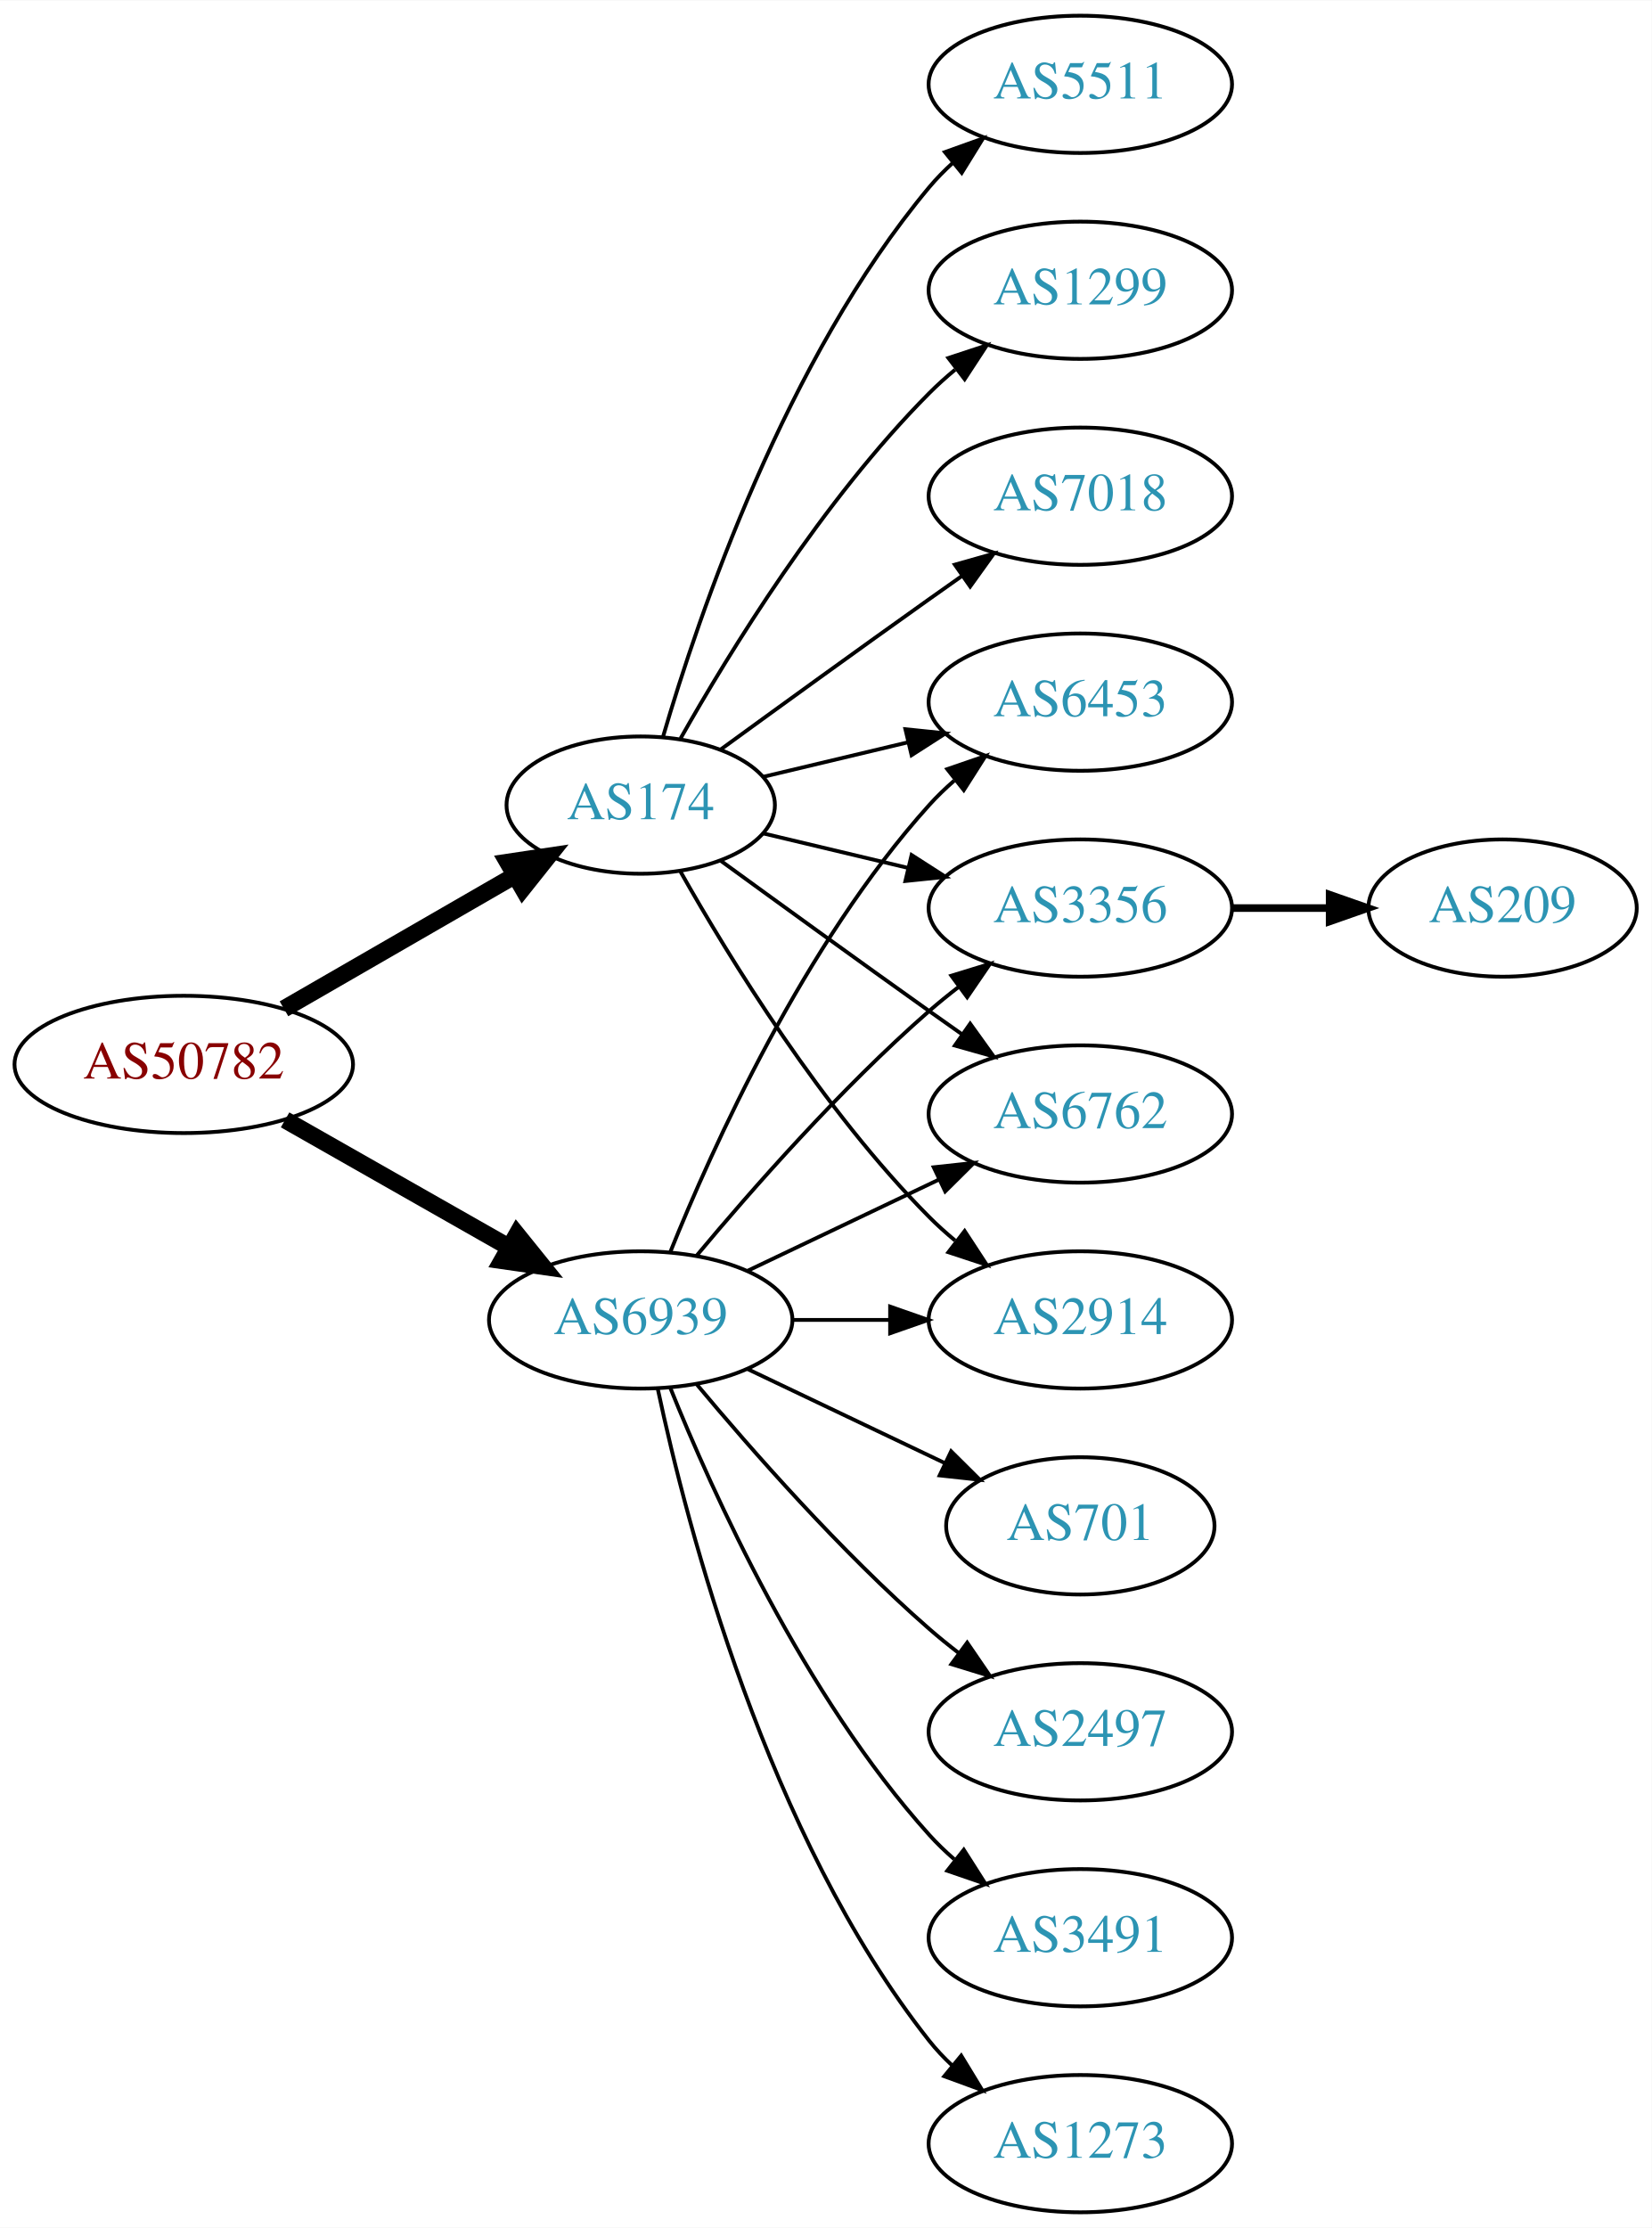
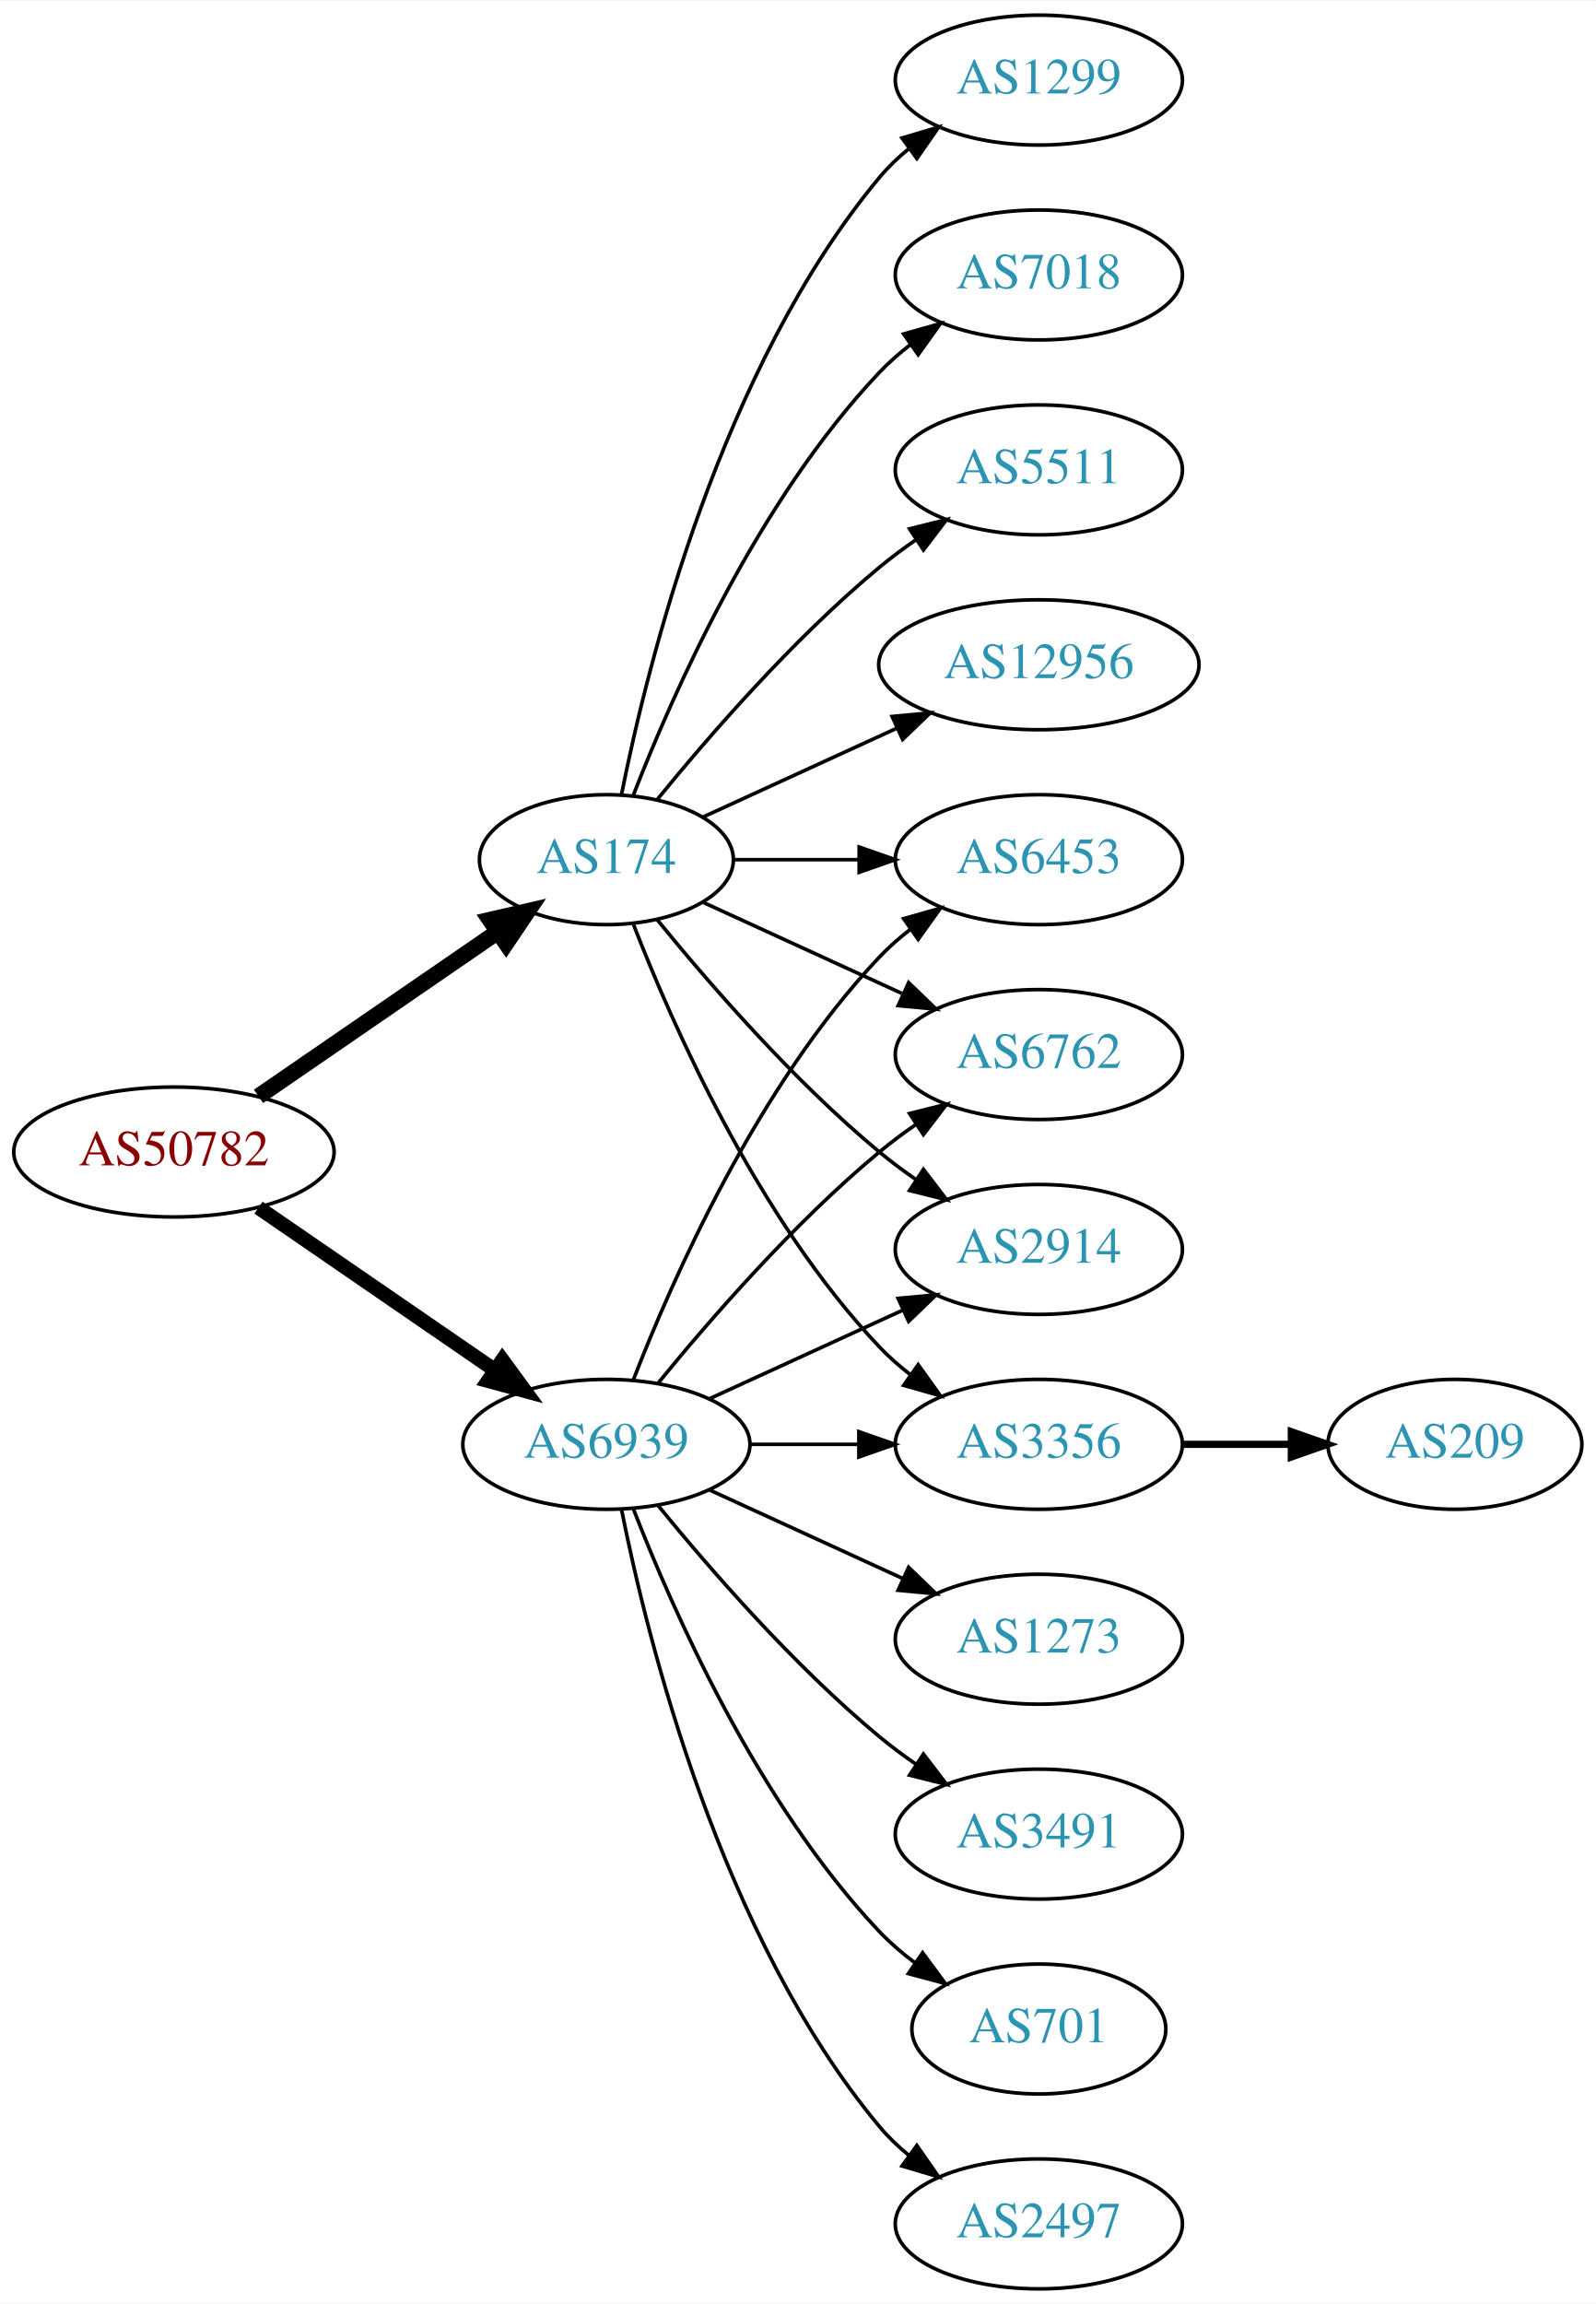
- <svg xmlns="http://www.w3.org/2000/svg" xmlns:xlink="http://www.w3.org/1999/xlink" width="433pt" height="584pt" viewBox="0.00 0.00 433.17 584.00">
-   <g id="graph0" class="graph" transform="scale(1 1) rotate(0) translate(4 580)">
-     <polygon fill="white" stroke="none" points="-4,4 -4,-580 429.172,-580 429.172,4 -4,4" />
+ <svg xmlns="http://www.w3.org/2000/svg" xmlns:xlink="http://www.w3.org/1999/xlink" width="442pt" height="638pt" viewBox="0.00 0.00 442.27 638.00">
+   <g id="graph0" class="graph" transform="scale(1 1) rotate(0) translate(4 634)">
+     <polygon fill="white" stroke="none" points="-4,4 -4,-634 438.271,-634 438.271,4 -4,4" />
    <g id="node1" class="node">
      <g id="a_node1">
        <a xlink:href="/asn/50782" xlink:title="AS50782 ~ COSYS DATA GmbH [AT]">
-           <ellipse fill="#ffffff" stroke="black" cx="44.196" cy="-301" rx="44.393" ry="18" />
-           <text text-anchor="middle" x="44.196" y="-297.3" font-family="Times,serif" font-size="14.00" fill="#880000">AS50782</text>
+           <ellipse fill="#ffffff" stroke="black" cx="44.196" cy="-315" rx="44.393" ry="18" />
+           <text text-anchor="middle" x="44.196" y="-311.3" font-family="Times,serif" font-size="14.00" fill="#880000">AS50782</text>
        </a>
      </g>
    </g>
    <g id="node2" class="node">
      <g id="a_node2">
        <a xlink:href="/asn/174" xlink:title="AS174 ~ Cogent Communications [US]">
-           <ellipse fill="#ffffff" stroke="black" cx="164.039" cy="-369" rx="35.194" ry="18" />
-           <text text-anchor="middle" x="164.039" y="-365.3" font-family="Times,serif" font-size="14.00" fill="#2c94b3">AS174</text>
+           <ellipse fill="#ffffff" stroke="black" cx="164.039" cy="-396" rx="35.194" ry="18" />
+           <text text-anchor="middle" x="164.039" y="-392.3" font-family="Times,serif" font-size="14.00" fill="#2c94b3">AS174</text>
        </a>
      </g>
    </g>
    <g id="edge1" class="edge">
-       <path fill="none" stroke="black" stroke-width="4.5" d="M70.476,-315.588C88.144,-325.783 111.881,-339.48 130.894,-350.451" />
-       <polygon fill="black" stroke="black" stroke-width="4.5" points="129.171,-354.003 139.801,-355.591 133.107,-347.182 129.171,-354.003" />
+       <path fill="none" stroke="black" stroke-width="4.5" d="M67.639,-330.426C86.454,-343.359 113.45,-361.915 133.927,-375.99" />
+       <polygon fill="black" stroke="black" stroke-width="4.5" points="131.789,-379.298 142.26,-381.718 136.249,-372.808 131.789,-379.298" />
    </g>
    <g id="node3" class="node">
      <g id="a_node3">
        <a xlink:href="/asn/6939" xlink:title="AS6939 ~ Hurricane Electric LLC [US]">
          <ellipse fill="#ffffff" stroke="black" cx="164.039" cy="-234" rx="39.794" ry="18" />
          <text text-anchor="middle" x="164.039" y="-230.3" font-family="Times,serif" font-size="14.00" fill="#2c94b3">AS6939</text>
        </a>
      </g>
    </g>
    <g id="edge2" class="edge">
-       <path fill="none" stroke="black" stroke-width="4.5" d="M70.766,-286.462C87.985,-276.672 110.871,-263.66 129.542,-253.045" />
-       <polygon fill="black" stroke="black" stroke-width="4.5" points="131.579,-256.416 138.326,-248.05 127.687,-249.57 131.579,-256.416" />
+       <path fill="none" stroke="black" stroke-width="4" d="M67.639,-299.574C86.22,-286.802 112.781,-268.545 133.161,-254.537" />
+       <polygon fill="black" stroke="black" stroke-width="4" points="135.216,-257.371 141.475,-248.822 131.251,-251.602 135.216,-257.371" />
    </g>
    <g id="node4" class="node">
      <g id="a_node4">
-         <a xlink:href="/asn/5511" xlink:title="AS5511 ~ Orange S.A. [FR]">
-           <ellipse fill="#ffffff" stroke="black" cx="279.332" cy="-558" rx="39.794" ry="18" />
-           <text text-anchor="middle" x="279.332" y="-554.3" font-family="Times,serif" font-size="14.00" fill="#2c94b3">AS5511</text>
+         <a xlink:href="/asn/1299" xlink:title="AS1299 ~ Telia Carrier [EU]">
+           <ellipse fill="#ffffff" stroke="black" cx="283.881" cy="-612" rx="39.794" ry="18" />
+           <text text-anchor="middle" x="283.881" y="-608.3" font-family="Times,serif" font-size="14.00" fill="#2c94b3">AS1299</text>
        </a>
      </g>
    </g>
    <g id="edge3" class="edge">
-       <path fill="none" stroke="black" d="M169.913,-387.002C179.227,-418.844 202.043,-485.981 239.685,-531 241.555,-533.237 243.654,-535.374 245.88,-537.396" />
-       <polygon fill="black" stroke="black" points="243.823,-540.234 253.799,-543.804 248.227,-534.793 243.823,-540.234" />
+       <path fill="none" stroke="black" d="M168.237,-414.073C175.401,-450.141 195.675,-532.125 239.685,-585 242.09,-587.889 244.886,-590.563 247.879,-593.013" />
+       <polygon fill="black" stroke="black" points="245.967,-595.95 256.122,-598.973 250.069,-590.277 245.967,-595.95" />
    </g>
    <g id="node5" class="node">
      <g id="a_node5">
-         <a xlink:href="/asn/1299" xlink:title="AS1299 ~ Telia Carrier [EU]">
-           <ellipse fill="#ffffff" stroke="black" cx="279.332" cy="-504" rx="39.794" ry="18" />
-           <text text-anchor="middle" x="279.332" y="-500.3" font-family="Times,serif" font-size="14.00" fill="#2c94b3">AS1299</text>
+         <a xlink:href="/asn/2914" xlink:title="AS2914 ~ NTT America, Inc. [US]">
+           <ellipse fill="#ffffff" stroke="black" cx="283.881" cy="-288" rx="39.794" ry="18" />
+           <text text-anchor="middle" x="283.881" y="-284.3" font-family="Times,serif" font-size="14.00" fill="#2c94b3">AS2914</text>
        </a>
      </g>
    </g>
    <g id="edge4" class="edge">
-       <path fill="none" stroke="black" d="M174.498,-386.49C187.28,-409.096 211.712,-448.886 239.685,-477 241.796,-479.121 244.092,-481.188 246.477,-483.171" />
-       <polygon fill="black" stroke="black" points="244.73,-486.242 254.793,-489.556 248.993,-480.69 244.73,-486.242" />
+       <path fill="none" stroke="black" d="M178.196,-379.257C192.281,-361.961 215.84,-334.777 239.685,-315 242.901,-312.332 246.402,-309.73 249.972,-307.259" />
+       <polygon fill="black" stroke="black" points="251.896,-310.183 258.329,-301.764 248.05,-304.334 251.896,-310.183" />
    </g>
    <g id="node6" class="node">
      <g id="a_node6">
-         <a xlink:href="/asn/2914" xlink:title="AS2914 ~ NTT America, Inc. [US]">
-           <ellipse fill="#ffffff" stroke="black" cx="279.332" cy="-234" rx="39.794" ry="18" />
-           <text text-anchor="middle" x="279.332" y="-230.3" font-family="Times,serif" font-size="14.00" fill="#2c94b3">AS2914</text>
+         <a xlink:href="/asn/3356" xlink:title="AS3356 ~ Level 3 Parent, LLC [US]">
+           <ellipse fill="#ffffff" stroke="black" cx="283.881" cy="-234" rx="39.794" ry="18" />
+           <text text-anchor="middle" x="283.881" y="-230.3" font-family="Times,serif" font-size="14.00" fill="#2c94b3">AS3356</text>
        </a>
      </g>
    </g>
    <g id="edge5" class="edge">
-       <path fill="none" stroke="black" d="M174.498,-351.51C187.28,-328.904 211.712,-289.114 239.685,-261 241.796,-258.879 244.092,-256.812 246.477,-254.829" />
-       <polygon fill="black" stroke="black" points="248.993,-257.31 254.793,-248.444 244.73,-251.758 248.993,-257.31" />
+       <path fill="none" stroke="black" d="M171.562,-378.006C182.312,-350.272 205.969,-296.571 239.685,-261 242.271,-258.272 245.188,-255.706 248.257,-253.323" />
+       <polygon fill="black" stroke="black" points="250.435,-256.07 256.605,-247.457 246.411,-250.342 250.435,-256.07" />
    </g>
    <g id="node7" class="node">
      <g id="a_node7">
        <a xlink:href="/asn/7018" xlink:title="AS7018 ~ AT&amp;T Services, Inc. [US]">
-           <ellipse fill="#ffffff" stroke="black" cx="279.332" cy="-450" rx="39.794" ry="18" />
-           <text text-anchor="middle" x="279.332" y="-446.3" font-family="Times,serif" font-size="14.00" fill="#2c94b3">AS7018</text>
+           <ellipse fill="#ffffff" stroke="black" cx="283.881" cy="-558" rx="39.794" ry="18" />
+           <text text-anchor="middle" x="283.881" y="-554.3" font-family="Times,serif" font-size="14.00" fill="#2c94b3">AS7018</text>
        </a>
      </g>
    </g>
    <g id="edge6" class="edge">
-       <path fill="none" stroke="black" d="M184.935,-383.529C199.936,-394.45 221.043,-409.747 239.685,-423 242.506,-425.005 245.449,-427.085 248.397,-429.159" />
-       <polygon fill="black" stroke="black" points="246.424,-432.05 256.621,-434.926 250.443,-426.319 246.424,-432.05" />
+       <path fill="none" stroke="black" d="M171.562,-413.994C182.312,-441.728 205.969,-495.429 239.685,-531 242.271,-533.728 245.188,-536.294 248.257,-538.677" />
+       <polygon fill="black" stroke="black" points="246.411,-541.658 256.605,-544.543 250.435,-535.93 246.411,-541.658" />
    </g>
    <g id="node8" class="node">
      <g id="a_node8">
        <a xlink:href="/asn/6453" xlink:title="AS6453 ~ TATA COMMUNICATIONS (AMERICA) INC [US]">
-           <ellipse fill="#ffffff" stroke="black" cx="279.332" cy="-396" rx="39.794" ry="18" />
-           <text text-anchor="middle" x="279.332" y="-392.3" font-family="Times,serif" font-size="14.00" fill="#2c94b3">AS6453</text>
+           <ellipse fill="#ffffff" stroke="black" cx="283.881" cy="-396" rx="39.794" ry="18" />
+           <text text-anchor="middle" x="283.881" y="-392.3" font-family="Times,serif" font-size="14.00" fill="#2c94b3">AS6453</text>
        </a>
      </g>
    </g>
    <g id="edge7" class="edge">
-       <path fill="none" stroke="black" d="M196.296,-376.449C207.976,-379.233 221.472,-382.449 234.101,-385.459" />
-       <polygon fill="black" stroke="black" points="233.454,-388.903 243.993,-387.816 235.077,-382.093 233.454,-388.903" />
+       <path fill="none" stroke="black" d="M199.44,-396C210.264,-396 222.432,-396 234.059,-396" />
+       <polygon fill="black" stroke="black" points="234.09,-399.5 244.09,-396 234.09,-392.5 234.09,-399.5" />
    </g>
    <g id="node9" class="node">
      <g id="a_node9">
-         <a xlink:href="/asn/3356" xlink:title="AS3356 ~ Level 3 Parent, LLC [US]">
-           <ellipse fill="#ffffff" stroke="black" cx="279.332" cy="-342" rx="39.794" ry="18" />
-           <text text-anchor="middle" x="279.332" y="-338.3" font-family="Times,serif" font-size="14.00" fill="#2c94b3">AS3356</text>
+         <a xlink:href="/asn/6762" xlink:title="AS6762 ~ TELECOM ITALIA SPARKLE S.p.A. [IT]">
+           <ellipse fill="#ffffff" stroke="black" cx="283.881" cy="-342" rx="39.794" ry="18" />
+           <text text-anchor="middle" x="283.881" y="-338.3" font-family="Times,serif" font-size="14.00" fill="#2c94b3">AS6762</text>
        </a>
      </g>
    </g>
    <g id="edge8" class="edge">
-       <path fill="none" stroke="black" d="M196.296,-361.551C207.976,-358.767 221.472,-355.551 234.101,-352.541" />
-       <polygon fill="black" stroke="black" points="235.077,-355.907 243.993,-350.184 233.454,-349.097 235.077,-355.907" />
+       <path fill="none" stroke="black" d="M190.9,-384.149C207.02,-376.762 228.023,-367.138 245.888,-358.952" />
+       <polygon fill="black" stroke="black" points="247.806,-361.923 255.439,-354.575 244.89,-355.559 247.806,-361.923" />
    </g>
    <g id="node10" class="node">
      <g id="a_node10">
-         <a xlink:href="/asn/6762" xlink:title="AS6762 ~ TELECOM ITALIA SPARKLE S.p.A. [IT]">
-           <ellipse fill="#ffffff" stroke="black" cx="279.332" cy="-288" rx="39.794" ry="18" />
-           <text text-anchor="middle" x="279.332" y="-284.3" font-family="Times,serif" font-size="14.00" fill="#2c94b3">AS6762</text>
+         <a xlink:href="/asn/5511" xlink:title="AS5511 ~ Orange S.A. [FR]">
+           <ellipse fill="#ffffff" stroke="black" cx="283.881" cy="-504" rx="39.794" ry="18" />
+           <text text-anchor="middle" x="283.881" y="-500.3" font-family="Times,serif" font-size="14.00" fill="#2c94b3">AS5511</text>
        </a>
      </g>
    </g>
    <g id="edge9" class="edge">
-       <path fill="none" stroke="black" d="M184.935,-354.471C199.936,-343.55 221.043,-328.253 239.685,-315 242.506,-312.995 245.449,-310.915 248.397,-308.841" />
-       <polygon fill="black" stroke="black" points="250.443,-311.681 256.621,-303.074 246.424,-305.95 250.443,-311.681" />
-     </g>
-     <g id="edge15" class="edge">
-       <path fill="none" stroke="black" d="M203.711,-234C211.914,-234 220.678,-234 229.21,-234" />
-       <polygon fill="black" stroke="black" points="229.449,-237.5 239.449,-234 229.449,-230.5 229.449,-237.5" />
-     </g>
-     <g id="edge16" class="edge">
-       <path fill="none" stroke="black" d="M171.786,-251.787C182.837,-279.243 206.891,-332.578 239.685,-369 241.688,-371.224 243.906,-373.363 246.239,-375.397" />
-       <polygon fill="black" stroke="black" points="244.437,-378.433 254.458,-381.873 248.769,-372.935 244.437,-378.433" />
+       <path fill="none" stroke="black" d="M178.196,-412.743C192.281,-430.039 215.84,-457.223 239.685,-477 242.901,-479.668 246.402,-482.27 249.972,-484.741" />
+       <polygon fill="black" stroke="black" points="248.05,-487.666 258.329,-490.236 251.896,-481.817 248.05,-487.666" />
+     </g>
+     <g id="node11" class="node">
+       <g id="a_node11">
+         <a xlink:href="/asn/12956" xlink:title="AS12956 ~ TELXIUS [ES]">
+           <ellipse fill="#ffffff" stroke="black" cx="283.881" cy="-450" rx="44.393" ry="18" />
+           <text text-anchor="middle" x="283.881" y="-446.3" font-family="Times,serif" font-size="14.00" fill="#2c94b3">AS12956</text>
+         </a>
+       </g>
+     </g>
+     <g id="edge10" class="edge">
+       <path fill="none" stroke="black" d="M190.9,-407.851C206.563,-415.028 226.835,-424.317 244.36,-432.348" />
+       <polygon fill="black" stroke="black" points="243.218,-435.675 253.767,-436.659 246.134,-429.311 243.218,-435.675" />
+     </g>
+     <g id="edge12" class="edge">
+       <path fill="none" stroke="black" d="M192.667,-246.661C208.624,-253.973 228.895,-263.261 246.178,-271.181" />
+       <polygon fill="black" stroke="black" points="244.876,-274.435 255.425,-275.419 247.793,-268.071 244.876,-274.435" />
    </g>
    <g id="edge14" class="edge">
-       <path fill="none" stroke="black" d="M178.669,-250.817C192.951,-267.929 216.498,-294.745 239.685,-315 242.151,-317.154 244.789,-319.294 247.487,-321.372" />
-       <polygon fill="black" stroke="black" points="245.512,-324.264 255.641,-327.37 249.66,-318.625 245.512,-324.264" />
-     </g>
-     <g id="edge17" class="edge">
-       <path fill="none" stroke="black" d="M192.175,-246.934C207.169,-254.081 225.99,-263.052 242.213,-270.785" />
-       <polygon fill="black" stroke="black" points="240.884,-274.028 251.417,-275.171 243.895,-267.709 240.884,-274.028" />
-     </g>
-     <g id="node12" class="node">
-       <g id="a_node12">
-         <a xlink:href="/asn/2497" xlink:title="AS2497 ~ Internet Initiative Japan Inc. [JP]">
-           <ellipse fill="#ffffff" stroke="black" cx="279.332" cy="-126" rx="39.794" ry="18" />
-           <text text-anchor="middle" x="279.332" y="-122.3" font-family="Times,serif" font-size="14.00" fill="#2c94b3">AS2497</text>
-         </a>
-       </g>
-     </g>
-     <g id="edge11" class="edge">
-       <path fill="none" stroke="black" d="M178.669,-217.183C192.951,-200.071 216.498,-173.255 239.685,-153 242.151,-150.846 244.789,-148.706 247.487,-146.628" />
-       <polygon fill="black" stroke="black" points="249.66,-149.375 255.641,-140.63 245.512,-143.736 249.66,-149.375" />
+       <path fill="none" stroke="black" d="M203.951,-234C213.505,-234 223.854,-234 233.817,-234" />
+       <polygon fill="black" stroke="black" points="234.009,-237.5 244.009,-234 234.009,-230.5 234.009,-237.5" />
+     </g>
+     <g id="edge18" class="edge">
+       <path fill="none" stroke="black" d="M171.562,-251.994C182.312,-279.728 205.969,-333.429 239.685,-369 242.271,-371.728 245.188,-374.294 248.257,-376.677" />
+       <polygon fill="black" stroke="black" points="246.411,-379.658 256.605,-382.543 250.435,-373.93 246.411,-379.658" />
+     </g>
+     <g id="edge13" class="edge">
+       <path fill="none" stroke="black" d="M178.458,-251.065C192.572,-268.375 215.987,-295.345 239.685,-315 242.901,-317.668 246.402,-320.27 249.972,-322.741" />
+       <polygon fill="black" stroke="black" points="248.05,-325.666 258.329,-328.236 251.896,-319.817 248.05,-325.666" />
    </g>
    <g id="node13" class="node">
      <g id="a_node13">
-         <a xlink:href="/asn/3491" xlink:title="AS3491 ~ PCCW Global, Inc. [US]">
-           <ellipse fill="#ffffff" stroke="black" cx="279.332" cy="-72" rx="39.794" ry="18" />
-           <text text-anchor="middle" x="279.332" y="-68.3" font-family="Times,serif" font-size="14.00" fill="#2c94b3">AS3491</text>
-         </a>
-       </g>
-     </g>
-     <g id="edge12" class="edge">
-       <path fill="none" stroke="black" d="M171.786,-216.213C182.837,-188.757 206.891,-135.422 239.685,-99 241.688,-96.776 243.906,-94.637 246.239,-92.603" />
-       <polygon fill="black" stroke="black" points="248.769,-95.065 254.458,-86.127 244.437,-89.567 248.769,-95.065" />
+         <a xlink:href="/asn/1273" xlink:title="AS1273 ~ Vodafone Group PLC [EU]">
+           <ellipse fill="#ffffff" stroke="black" cx="283.881" cy="-180" rx="39.794" ry="18" />
+           <text text-anchor="middle" x="283.881" y="-176.3" font-family="Times,serif" font-size="14.00" fill="#2c94b3">AS1273</text>
+         </a>
+       </g>
+     </g>
+     <g id="edge15" class="edge">
+       <path fill="none" stroke="black" d="M192.667,-221.339C208.624,-214.027 228.895,-204.739 246.178,-196.819" />
+       <polygon fill="black" stroke="black" points="247.793,-199.929 255.425,-192.581 244.876,-193.565 247.793,-199.929" />
    </g>
    <g id="node14" class="node">
      <g id="a_node14">
-         <a xlink:href="/asn/1273" xlink:title="AS1273 ~ Vodafone Group PLC [EU]">
-           <ellipse fill="#ffffff" stroke="black" cx="279.332" cy="-18" rx="39.794" ry="18" />
-           <text text-anchor="middle" x="279.332" y="-14.3" font-family="Times,serif" font-size="14.00" fill="#2c94b3">AS1273</text>
-         </a>
-       </g>
-     </g>
-     <g id="edge13" class="edge">
-       <path fill="none" stroke="black" d="M168.529,-215.84C176.16,-179.97 197.152,-98.845 239.685,-45 241.493,-42.712 243.545,-40.538 245.74,-38.49" />
-       <polygon fill="black" stroke="black" points="248.094,-41.086 253.6,-32.034 243.651,-35.677 248.094,-41.086" />
+         <a xlink:href="/asn/3491" xlink:title="AS3491 ~ PCCW Global, Inc. [US]">
+           <ellipse fill="#ffffff" stroke="black" cx="283.881" cy="-126" rx="39.794" ry="18" />
+           <text text-anchor="middle" x="283.881" y="-122.3" font-family="Times,serif" font-size="14.00" fill="#2c94b3">AS3491</text>
+         </a>
+       </g>
+     </g>
+     <g id="edge16" class="edge">
+       <path fill="none" stroke="black" d="M178.458,-216.935C192.572,-199.625 215.987,-172.655 239.685,-153 242.901,-150.332 246.402,-147.73 249.972,-145.259" />
+       <polygon fill="black" stroke="black" points="251.896,-148.183 258.329,-139.764 248.05,-142.334 251.896,-148.183" />
    </g>
    <g id="node15" class="node">
      <g id="a_node15">
        <a xlink:href="/asn/701" xlink:title="AS701 ~ UUNET [US]">
-           <ellipse fill="#ffffff" stroke="black" cx="279.332" cy="-180" rx="35.194" ry="18" />
-           <text text-anchor="middle" x="279.332" y="-176.3" font-family="Times,serif" font-size="14.00" fill="#2c94b3">AS701</text>
-         </a>
-       </g>
-     </g>
-     <g id="edge18" class="edge">
-       <path fill="none" stroke="black" d="M192.175,-221.066C207.607,-213.71 227.092,-204.423 243.628,-196.541" />
-       <polygon fill="black" stroke="black" points="245.448,-199.551 252.969,-192.089 242.436,-193.232 245.448,-199.551" />
-     </g>
-     <g id="node11" class="node">
-       <g id="a_node11">
+           <ellipse fill="#ffffff" stroke="black" cx="283.881" cy="-72" rx="35.194" ry="18" />
+           <text text-anchor="middle" x="283.881" y="-68.3" font-family="Times,serif" font-size="14.00" fill="#2c94b3">AS701</text>
+         </a>
+       </g>
+     </g>
+     <g id="edge17" class="edge">
+       <path fill="none" stroke="black" d="M171.562,-216.006C182.312,-188.272 205.969,-134.571 239.685,-99 242.628,-95.895 246.001,-92.999 249.537,-90.345" />
+       <polygon fill="black" stroke="black" points="251.666,-93.129 257.956,-84.603 247.722,-87.346 251.666,-93.129" />
+     </g>
+     <g id="node16" class="node">
+       <g id="a_node16">
+         <a xlink:href="/asn/2497" xlink:title="AS2497 ~ Internet Initiative Japan Inc. [JP]">
+           <ellipse fill="#ffffff" stroke="black" cx="283.881" cy="-18" rx="39.794" ry="18" />
+           <text text-anchor="middle" x="283.881" y="-14.3" font-family="Times,serif" font-size="14.00" fill="#2c94b3">AS2497</text>
+         </a>
+       </g>
+     </g>
+     <g id="edge19" class="edge">
+       <path fill="none" stroke="black" d="M168.237,-215.927C175.401,-179.859 195.675,-97.875 239.685,-45 242.09,-42.111 244.886,-39.437 247.879,-36.987" />
+       <polygon fill="black" stroke="black" points="250.069,-39.722 256.122,-31.027 245.967,-34.05 250.069,-39.722" />
+     </g>
+     <g id="node12" class="node">
+       <g id="a_node12">
        <a xlink:href="/asn/209" xlink:title="AS209 ~ CenturyLink Communications, LLC [US]">
-           <ellipse fill="#ffffff" stroke="black" cx="390.075" cy="-342" rx="35.194" ry="18" />
-           <text text-anchor="middle" x="390.075" y="-338.3" font-family="Times,serif" font-size="14.00" fill="#2c94b3">AS209</text>
-         </a>
-       </g>
-     </g>
-     <g id="edge10" class="edge">
-       <path fill="none" stroke="black" stroke-width="2" d="M319.283,-342C327.515,-342 336.262,-342 344.678,-342" />
-       <polygon fill="black" stroke="black" stroke-width="2" points="344.723,-345.5 354.723,-342 344.723,-338.5 344.723,-345.5" />
+           <ellipse fill="#ffffff" stroke="black" cx="399.174" cy="-234" rx="35.194" ry="18" />
+           <text text-anchor="middle" x="399.174" y="-230.3" font-family="Times,serif" font-size="14.00" fill="#2c94b3">AS209</text>
+         </a>
+       </g>
+     </g>
+     <g id="edge11" class="edge">
+       <path fill="none" stroke="black" stroke-width="2" d="M323.553,-234C333.259,-234 343.749,-234 353.712,-234" />
+       <polygon fill="black" stroke="black" stroke-width="2" points="353.849,-237.5 363.849,-234 353.849,-230.5 353.849,-237.5" />
    </g>
  </g>
</svg>
